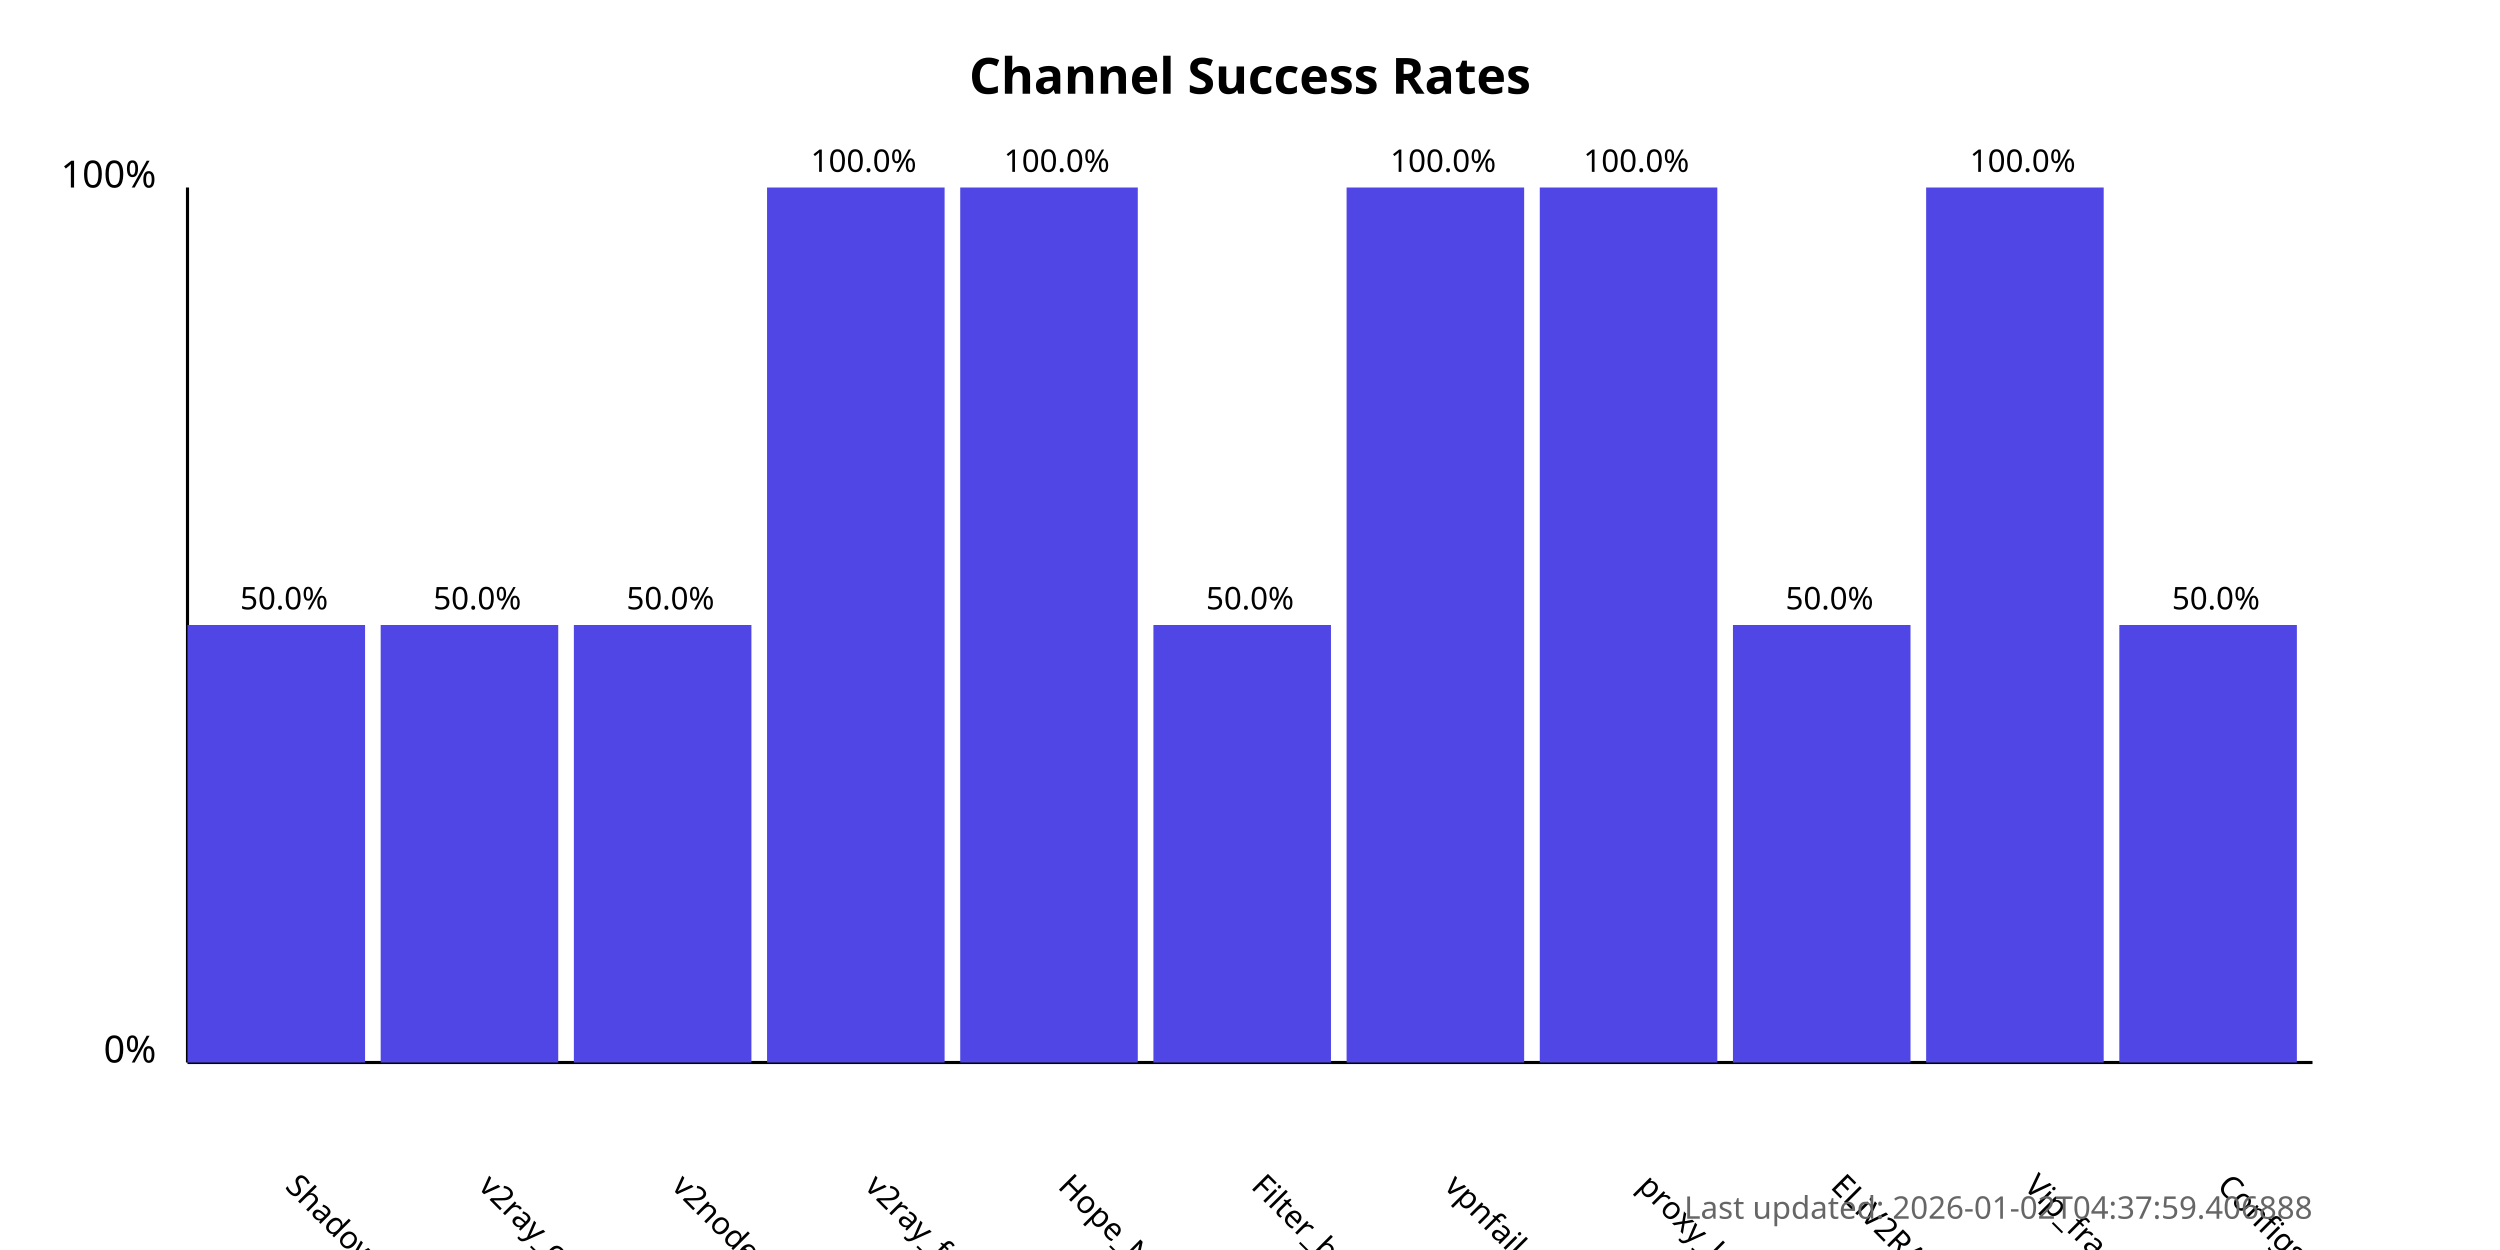
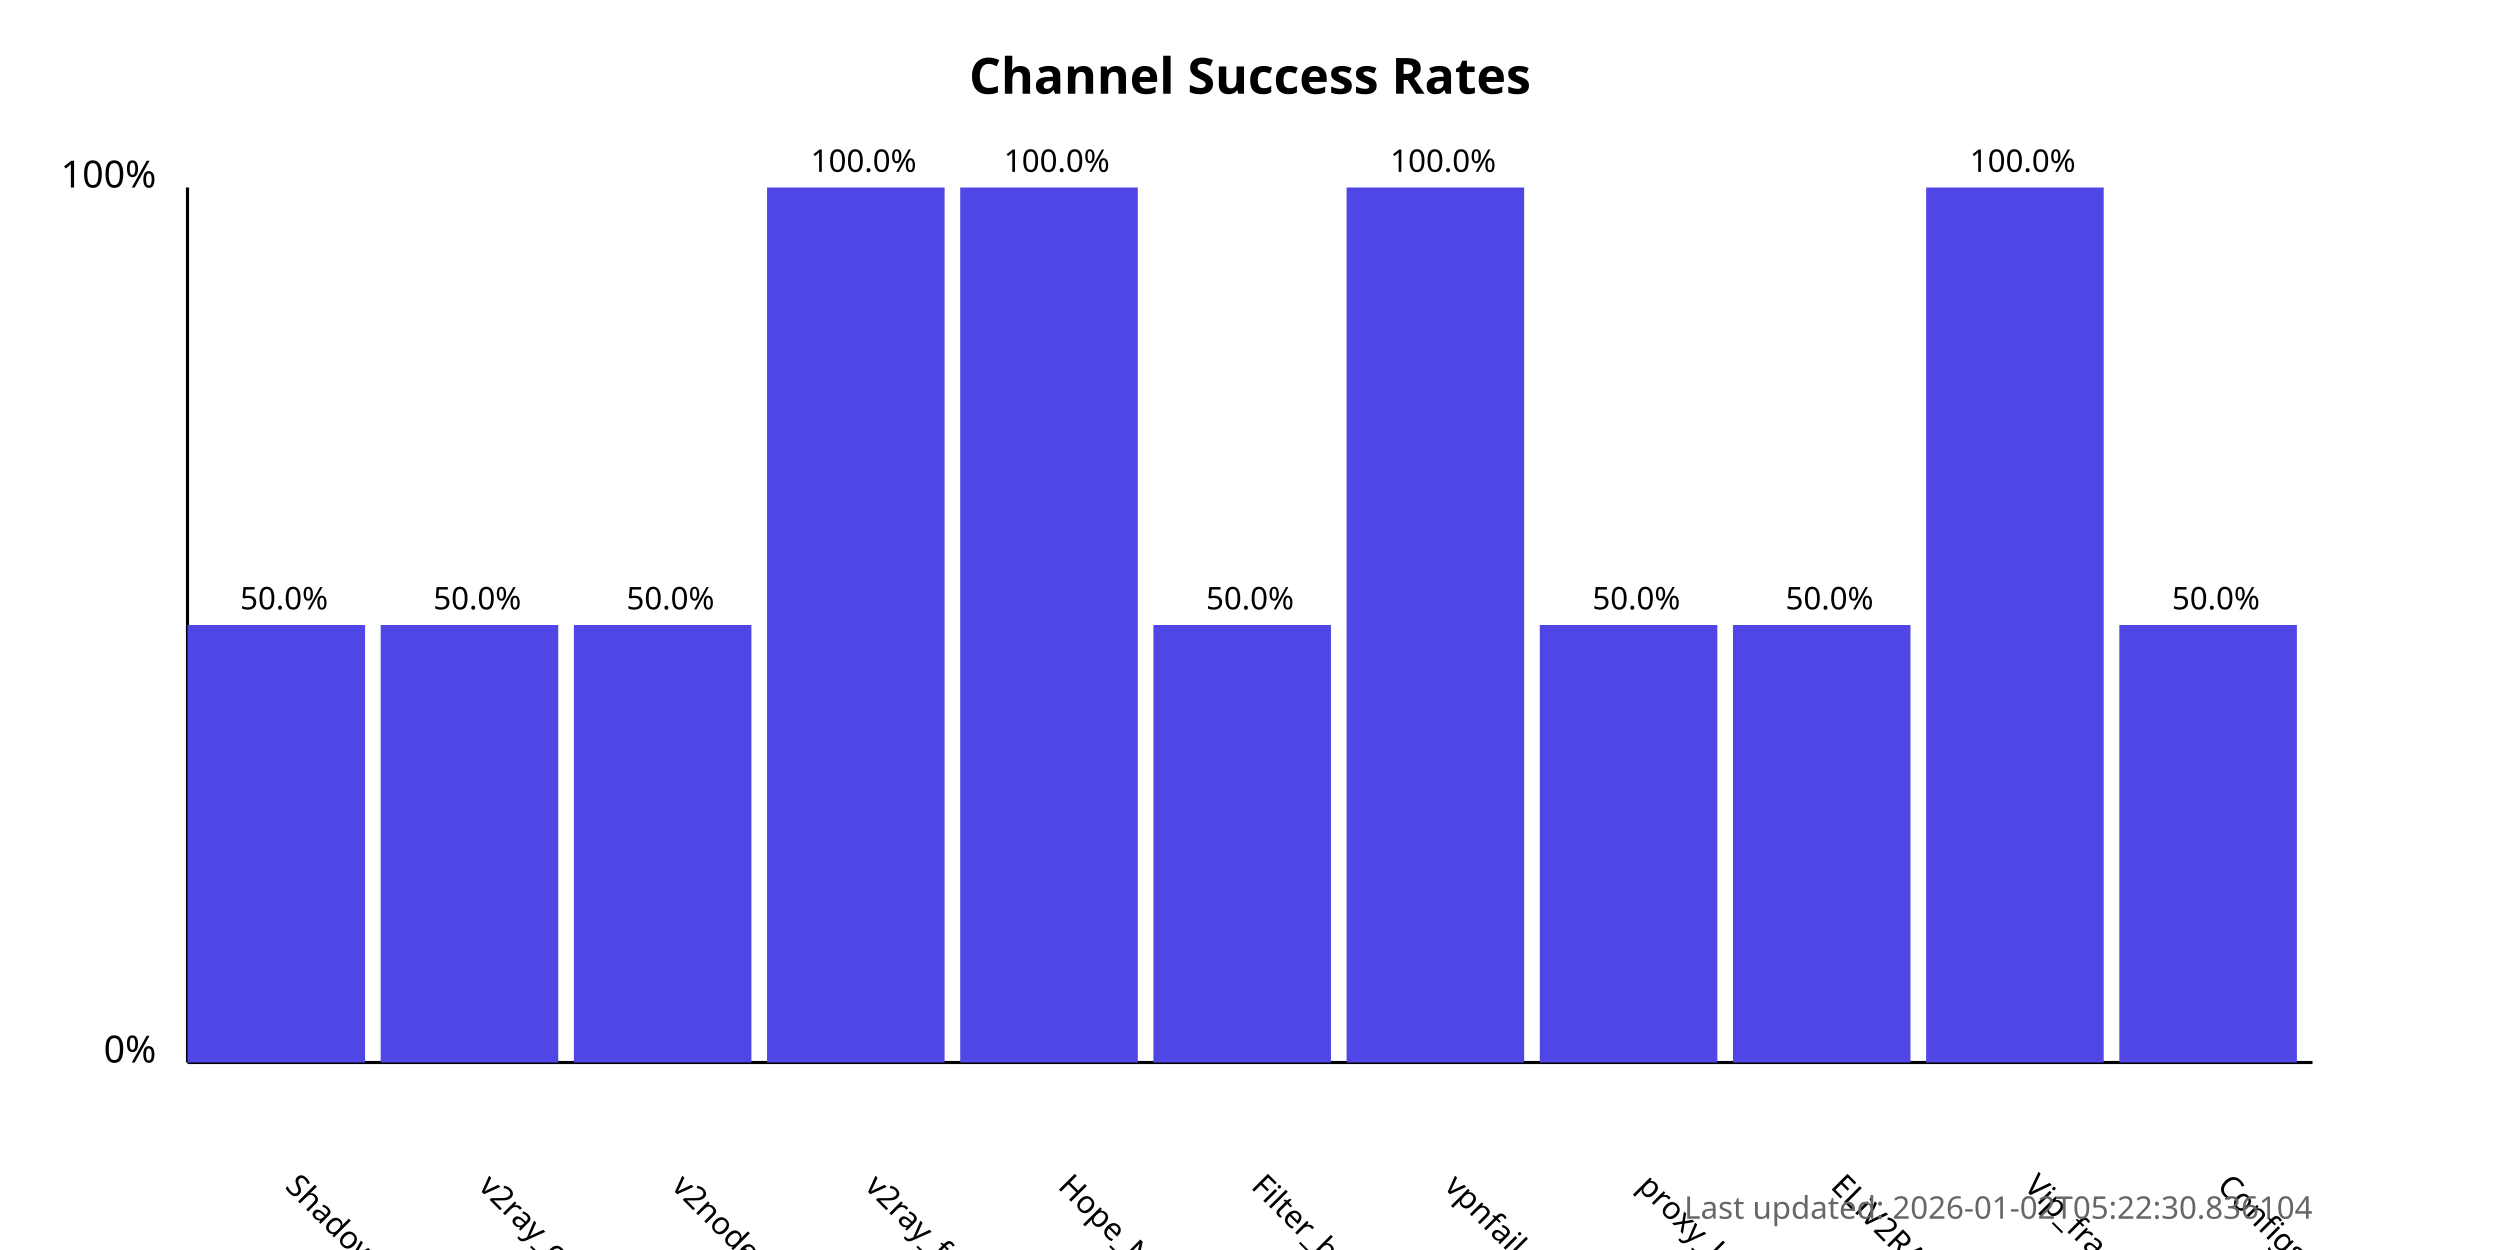
<svg xmlns="http://www.w3.org/2000/svg" width="800" height="400">
  <style>
            .chart-title { font: bold 16px sans-serif; }
            .axis-label { font: 12px sans-serif; }
            .tick-label { font: 10px sans-serif; }
            .bar { fill: #4f46e5; }
            .bar:hover { fill: #6366f1; }
            .timestamp { font: 10px sans-serif; fill: #666; }
        </style>
  <text x="400.0" y="30" text-anchor="middle" class="chart-title">
            Channel Success Rates
        </text>
  <line x1="60" y1="340" x2="60" y2="60" stroke="black" stroke-width="1" />
  <line x1="60" y1="340" x2="740" y2="340" stroke="black" stroke-width="1" />
  <text x="50" y="340" text-anchor="end" class="axis-label">0%</text>
  <text x="50" y="60" text-anchor="end" class="axis-label">100%</text>
  <g>
    <rect x="60" y="200.0" width="56.818" height="140.0" class="bar" />
    <text x="90.909" y="380" transform="rotate(45, 90.90909, 380)" text-anchor="start" class="tick-label">
                ShadowProxy66
            </text>
    <text x="90.909" y="195.0" text-anchor="middle" class="tick-label">
                50.0%
            </text>
  </g>
  <g>
    <rect x="121.818" y="200.0" width="56.818" height="140.0" class="bar" />
    <text x="152.727" y="380" transform="rotate(45, 152.7273, 380)" text-anchor="start" class="tick-label">
                v2ray_configs_pool
            </text>
    <text x="152.727" y="195.0" text-anchor="middle" class="tick-label">
                50.0%
            </text>
  </g>
  <g>
    <rect x="183.636" y="200.0" width="56.818" height="140.0" class="bar" />
    <text x="214.545" y="380" transform="rotate(45, 214.5455, 380)" text-anchor="start" class="tick-label">
                v2nodes
            </text>
    <text x="214.545" y="195.0" text-anchor="middle" class="tick-label">
                50.0%
            </text>
  </g>
  <g>
    <rect x="245.455" y="60.0" width="56.818" height="280.0" class="bar" />
    <text x="276.364" y="380" transform="rotate(45, 276.3636, 380)" text-anchor="start" class="tick-label">
                v2ray_free_conf
            </text>
    <text x="276.364" y="55.0" text-anchor="middle" class="tick-label">
                100.0%
            </text>
  </g>
  <g>
    <rect x="307.273" y="60.0" width="56.818" height="280.0" class="bar" />
    <text x="338.182" y="380" transform="rotate(45, 338.1818, 380)" text-anchor="start" class="tick-label">
                Hope_Net
            </text>
    <text x="338.182" y="55.0" text-anchor="middle" class="tick-label">
                100.0%
            </text>
  </g>
  <g>
    <rect x="369.091" y="200.0" width="56.818" height="140.0" class="bar" />
    <text x="400.0" y="380" transform="rotate(45, 400.0, 380)" text-anchor="start" class="tick-label">
                Filter_breaker
            </text>
    <text x="400.0" y="195.0" text-anchor="middle" class="tick-label">
                50.0%
            </text>
  </g>
  <g>
    <rect x="430.909" y="60.0" width="56.818" height="280.0" class="bar" />
    <text x="461.818" y="380" transform="rotate(45, 461.8182, 380)" text-anchor="start" class="tick-label">
                vpnfail_vless
            </text>
    <text x="461.818" y="55.0" text-anchor="middle" class="tick-label">
                100.0%
            </text>
  </g>
  <g>
-     <rect x="492.727" y="60.0" width="56.818" height="280.0" class="bar" />
+     <rect x="492.727" y="200.0" width="56.818" height="140.0" class="bar" />
    <text x="523.636" y="380" transform="rotate(45, 523.6364, 380)" text-anchor="start" class="tick-label">
                proxy_kafee
            </text>
-     <text x="523.636" y="55.0" text-anchor="middle" class="tick-label">
-                 100.0%
+     <text x="523.636" y="195.0" text-anchor="middle" class="tick-label">
+                 50.0%
            </text>
  </g>
  <g>
    <rect x="554.545" y="200.0" width="56.818" height="140.0" class="bar" />
    <text x="585.455" y="380" transform="rotate(45, 585.4545, 380)" text-anchor="start" class="tick-label">
                ELiV2RAY
            </text>
    <text x="585.455" y="195.0" text-anchor="middle" class="tick-label">
                50.0%
            </text>
  </g>
  <g>
    <rect x="616.364" y="60.0" width="56.818" height="280.0" class="bar" />
    <text x="647.273" y="380" transform="rotate(45, 647.2727, 380)" text-anchor="start" class="tick-label">
                Vip_fragment_v2ray
            </text>
    <text x="647.273" y="55.0" text-anchor="middle" class="tick-label">
                100.0%
            </text>
  </g>
  <g>
    <rect x="678.182" y="200.0" width="56.818" height="140.0" class="bar" />
    <text x="709.091" y="380" transform="rotate(45, 709.0909, 380)" text-anchor="start" class="tick-label">
                ConfigsHubPlus
            </text>
    <text x="709.091" y="195.0" text-anchor="middle" class="tick-label">
                50.0%
            </text>
  </g>
  <text x="740" y="390" text-anchor="end" class="timestamp">
-             Last updated: 2026-01-02T04:37:59.406888
+             Last updated: 2026-01-02T05:22:30.836104
        </text>
</svg>
